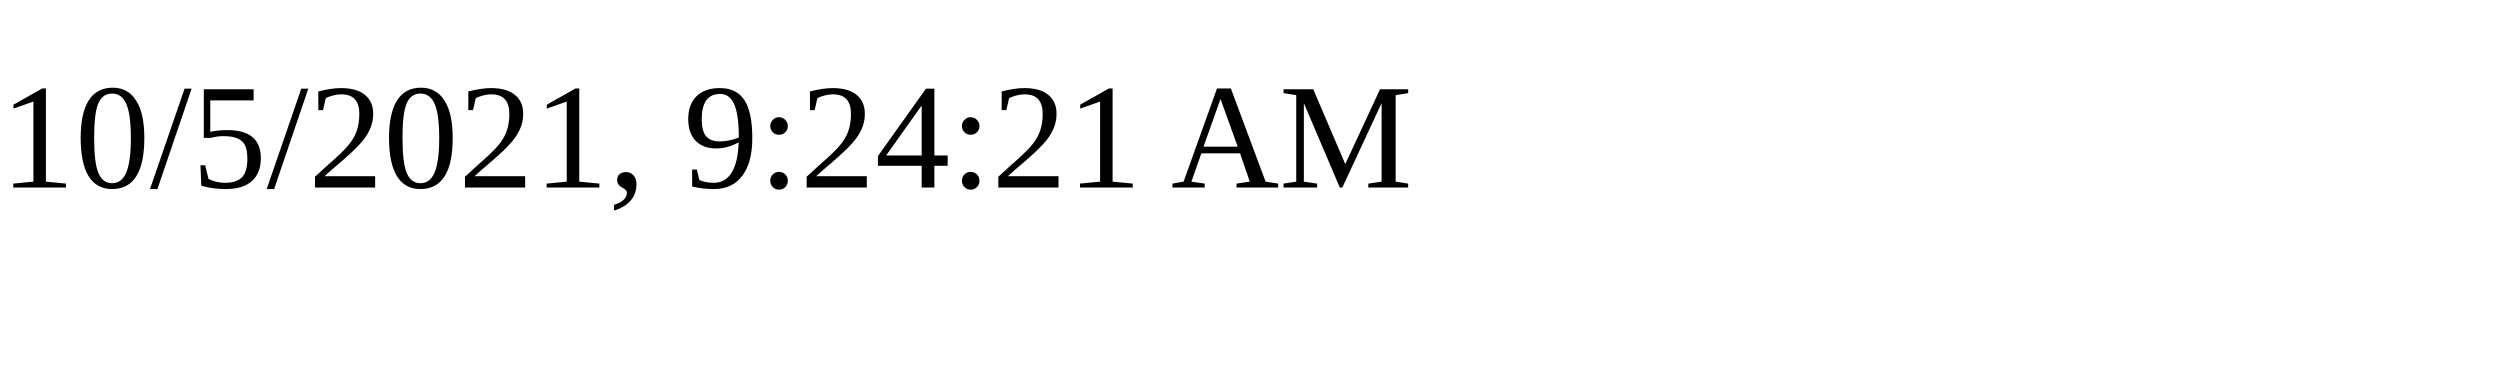
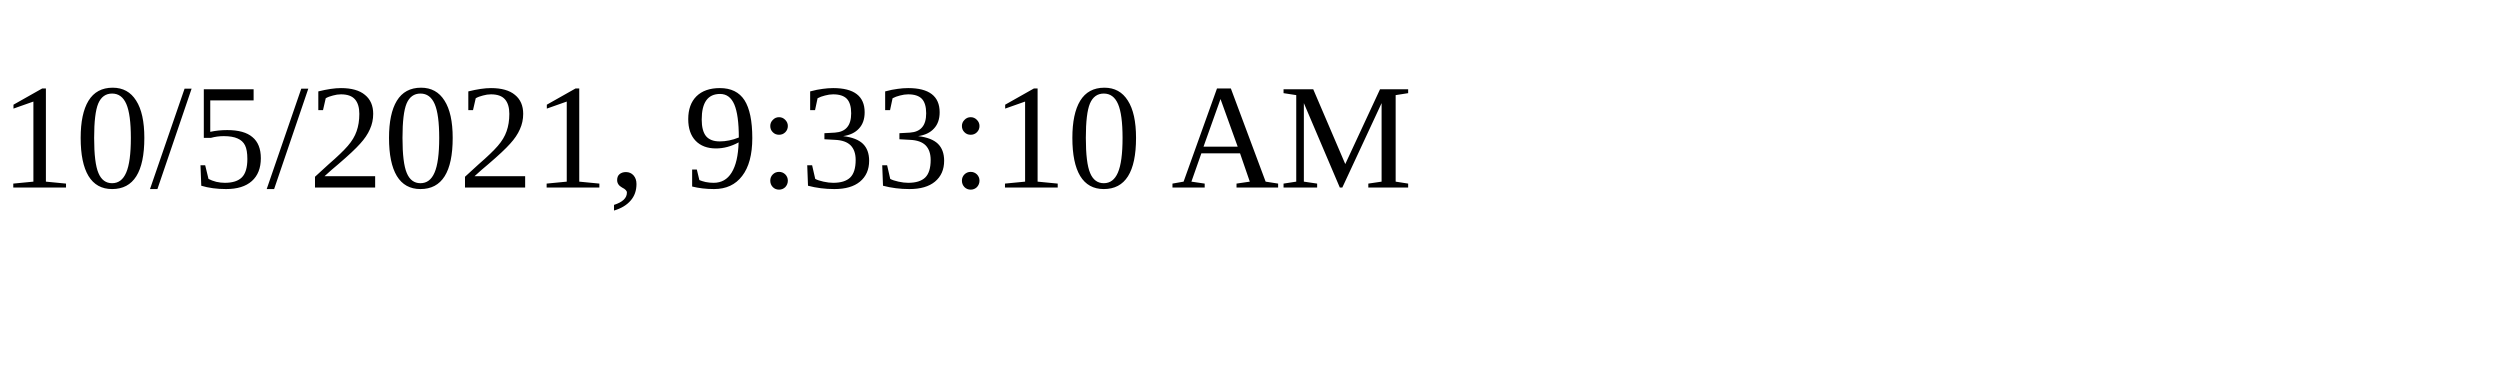
<svg xmlns="http://www.w3.org/2000/svg" height="30" width="200">
-   <text x="0" y="15">10/5/2021, 9:24:21 AM</text>
+   <text x="0" y="15">10/5/2021, 9:33:10 AM</text>
</svg>
